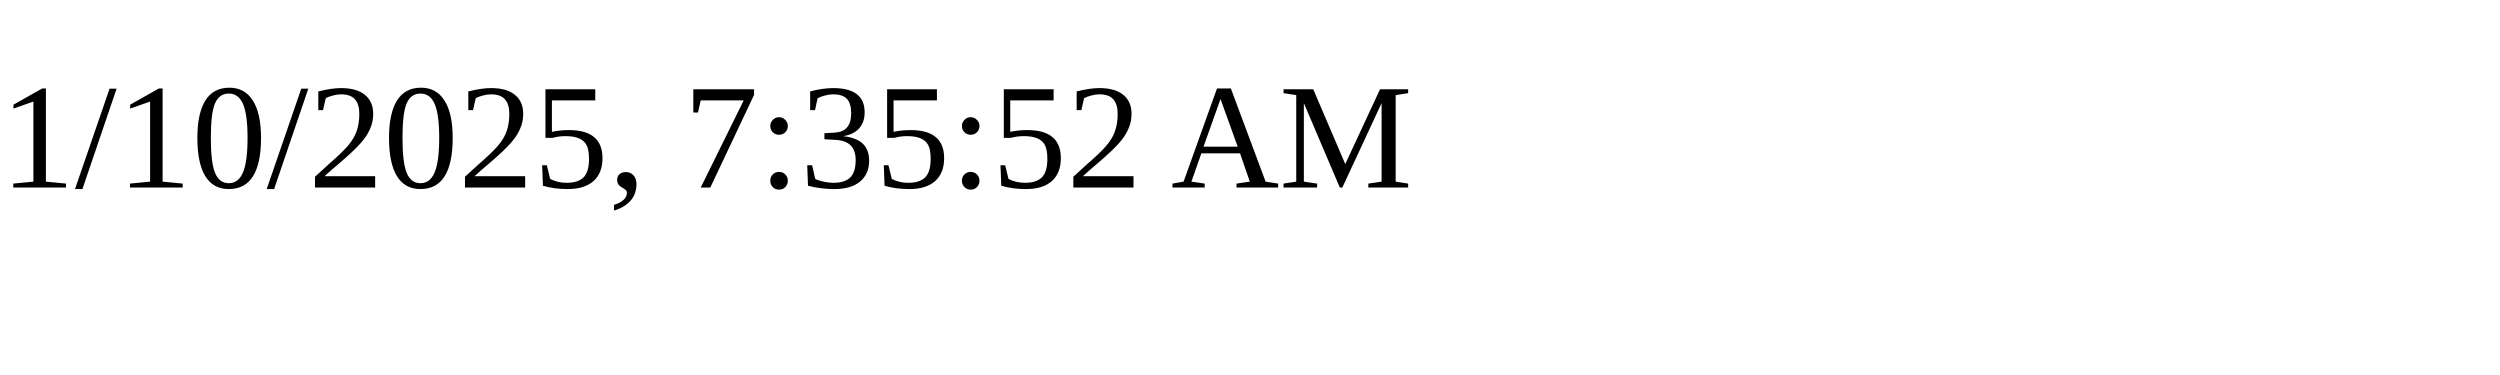
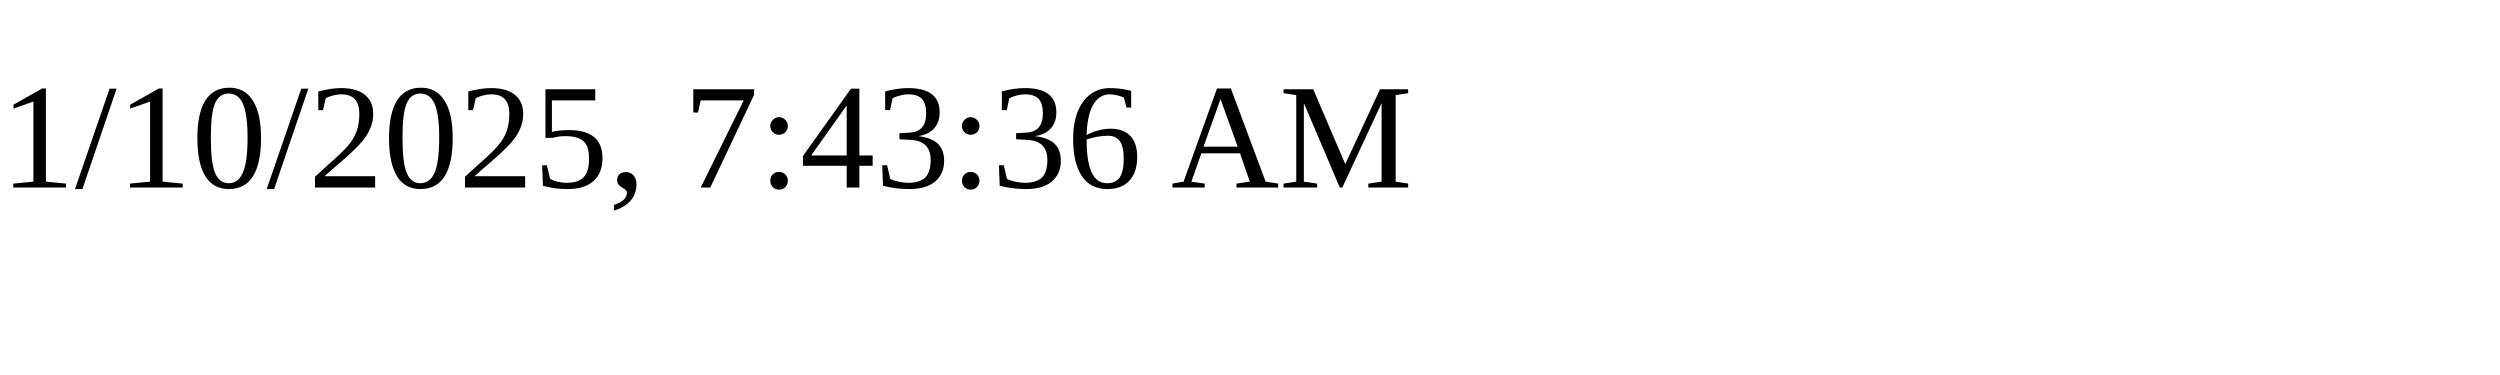
<svg xmlns="http://www.w3.org/2000/svg" height="30" width="200">
-   <text x="0" y="15">1/10/2025, 7:35:52 AM</text>
+   <text x="0" y="15">1/10/2025, 7:43:36 AM</text>
</svg>
